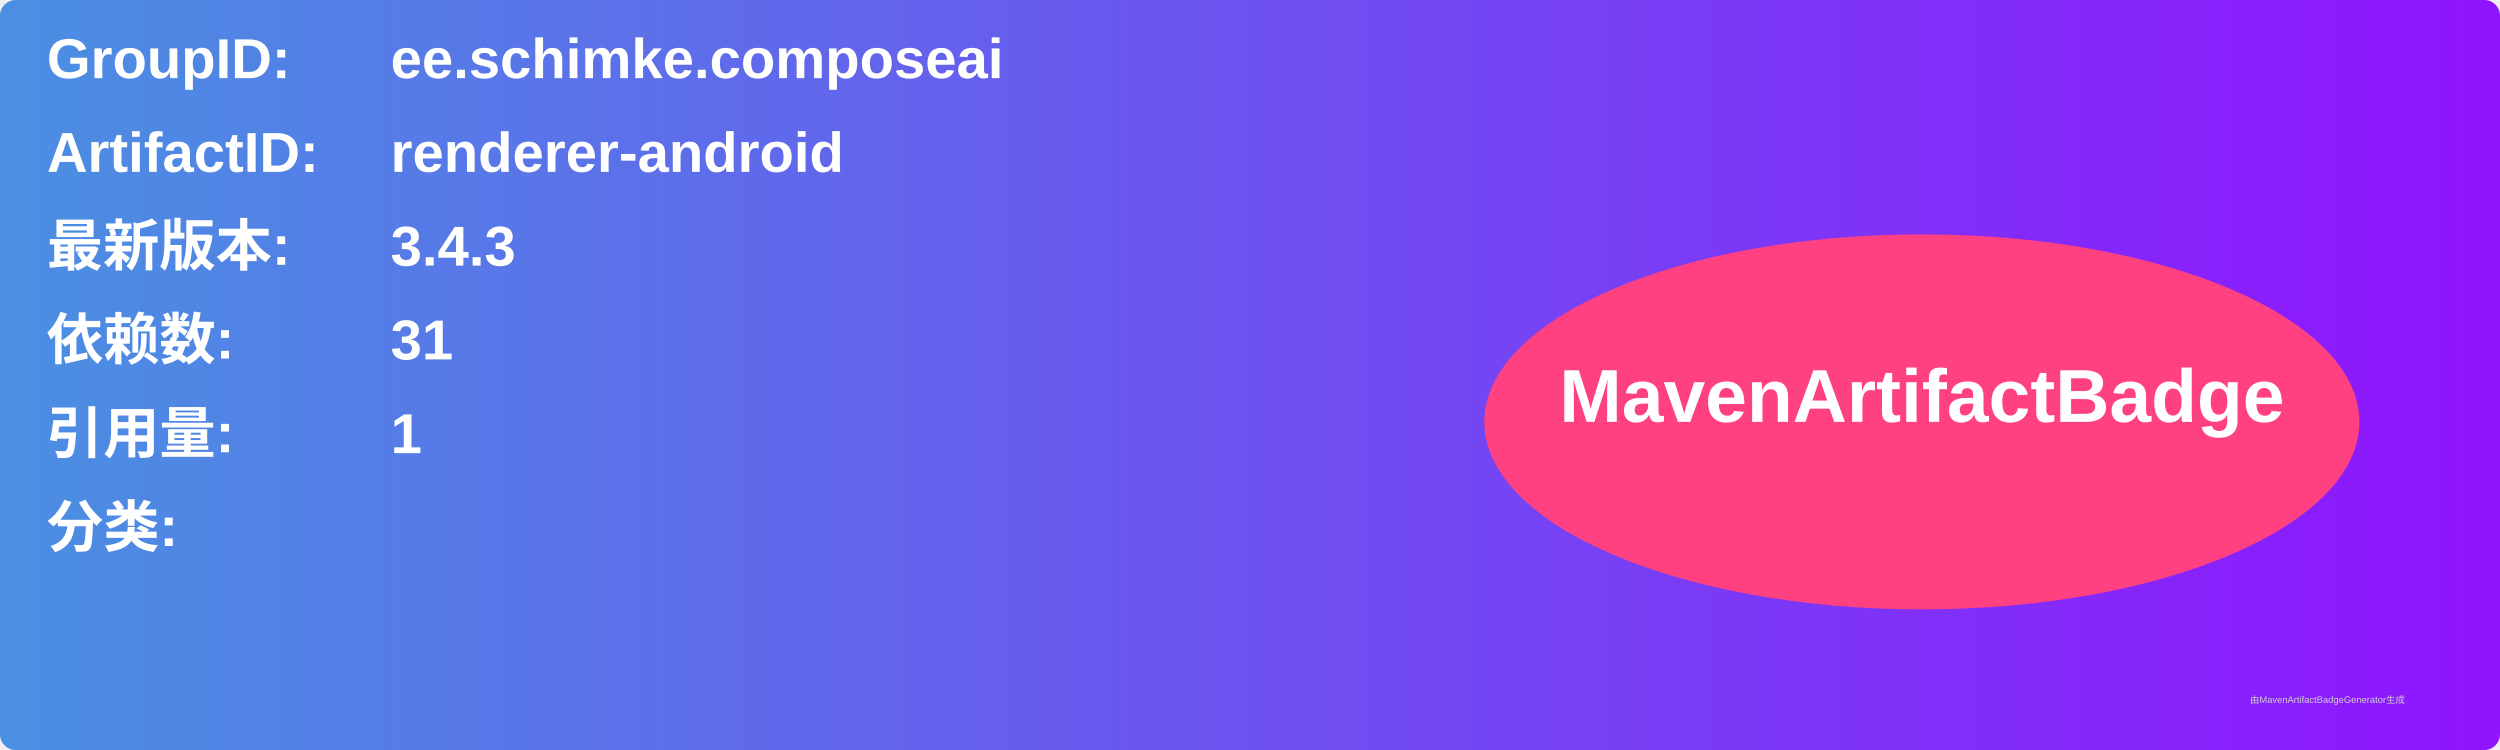
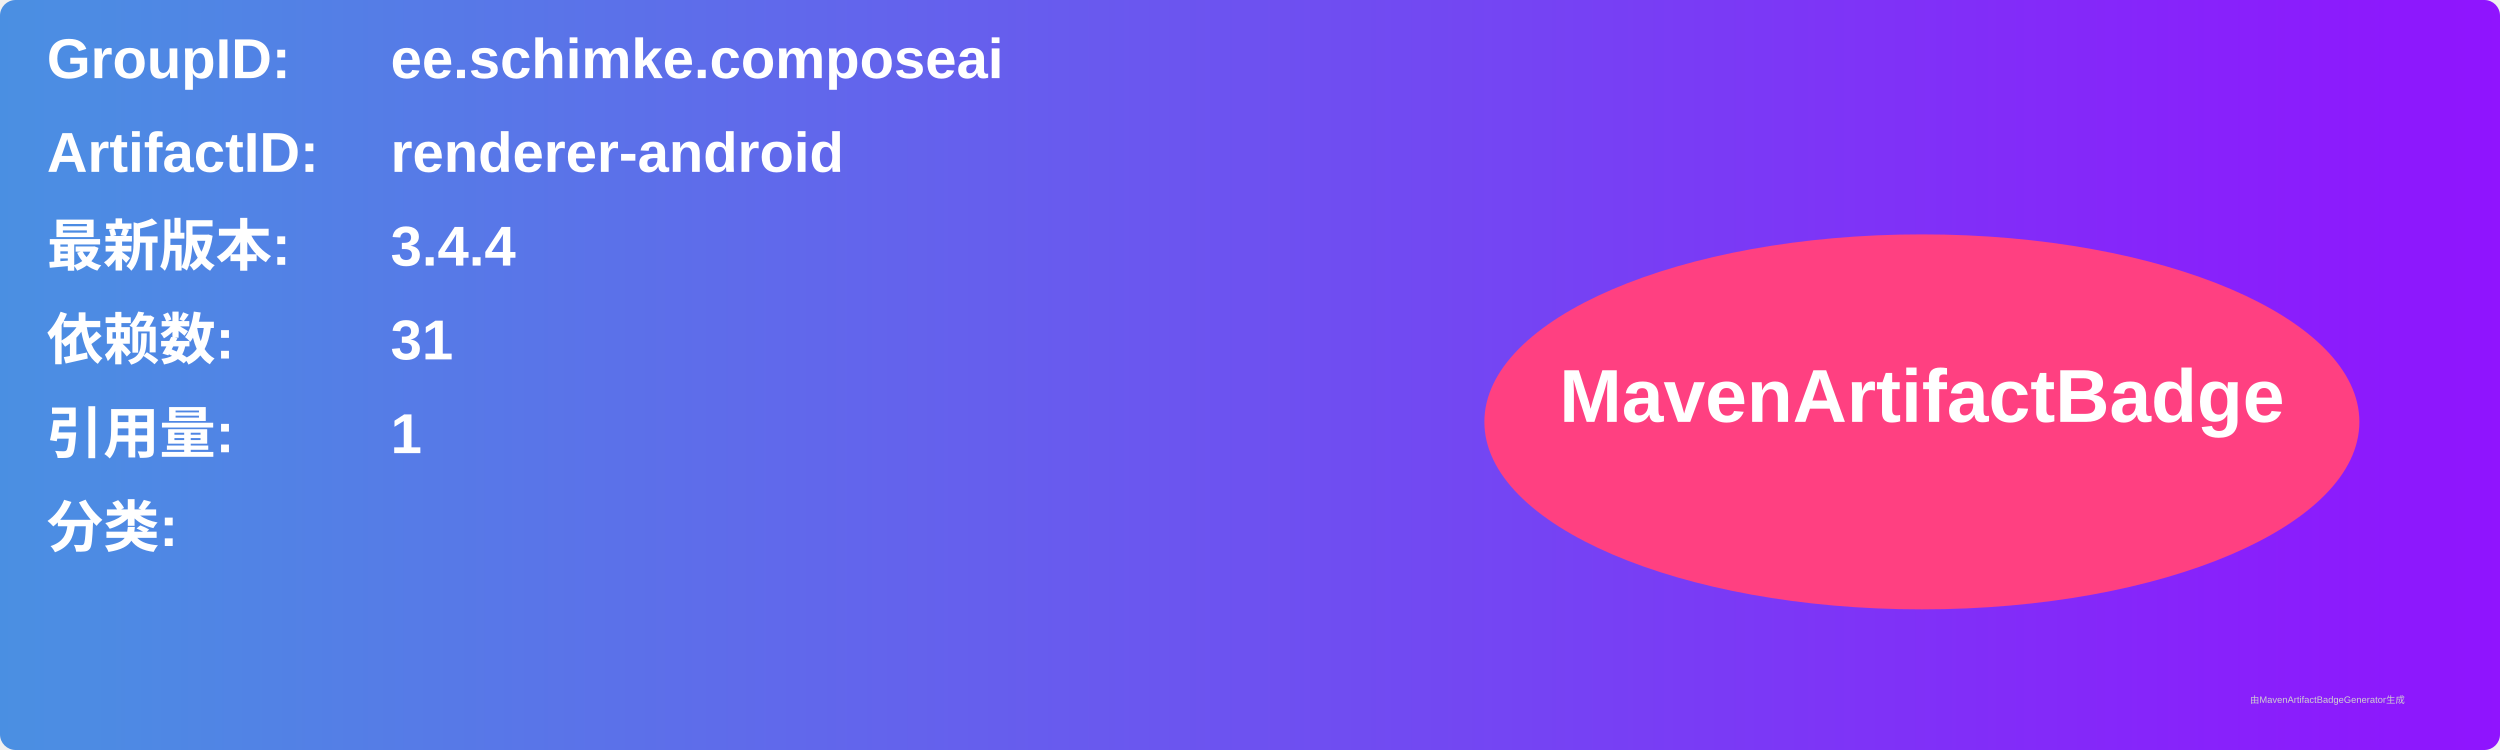
<svg xmlns="http://www.w3.org/2000/svg" width="800" height="240" viewBox="0 0 800 240">
  <linearGradient id="grad" x1="0%" y1="0%" x2="100%" y2="0%">
    <stop offset="0%" stop-color="#4a90e2" />
    <stop offset="100%" stop-color="#9013fe" />
  </linearGradient>
  <rect width="100%" height="100%" rx="5" ry="5" fill="url(#grad)" />
  <g transform="translate(15, 15)">
    <text x="0" y="10" font-family="Arial" font-size="18" fill="white" font-weight="bold" width="260">GroupID:</text>
    <text x="110" y="10" font-family="Arial" font-size="18" fill="white" font-weight="bold" width="460">ee.schimke.composeai</text>
    <text x="0" y="40" font-family="Arial" font-size="18" fill="white" font-weight="bold" width="260">ArtifactID:</text>
    <text x="110" y="40" font-family="Arial" font-size="18" fill="white" font-weight="bold" width="460">renderer-android</text>
    <text x="0" y="70" font-family="Arial" font-size="18" fill="white" font-weight="bold">最新版本:</text>
    <text x="110" y="70" font-family="Arial" font-size="18" fill="white" font-weight="bold">
-       <tspan font-weight="bold">3.4.3</tspan>
+       <tspan font-weight="bold">3.4.4</tspan>
    </text>
    <text x="0" y="100" font-family="Arial" font-size="18" fill="white" font-weight="bold">依赖数: </text>
    <text x="110" y="100" font-family="Arial" font-size="18" fill="white">
      <tspan font-weight="bold">31</tspan>
    </text>
    <text x="0" y="130" font-family="Arial" font-size="18" fill="white" font-weight="bold">引用量: </text>
    <text x="110" y="130" font-family="Arial" font-size="18" fill="white">
      <tspan font-weight="bold">1</tspan>
    </text>
    <text x="0" y="160" font-family="Arial" font-size="18" fill="white" font-weight="bold">分类:</text>
    <text x="10" y="190" font-family="Arial" font-size="10" fill="white">
      <tspan font-weight="bold" />
    </text>
    <ellipse cx="600" cy="120" rx="140" ry="60" fill="#ff4081" />
    <text x="600" y="120" text-anchor="middle" font-family="Arial" font-size="24" fill="white" font-weight="bold">MavenArtifactBadge</text>
  </g>
  <text x="720" y="225" font-family="Arial" font-size="3" fill="#d0d0d0">由MavenArtifactBadgeGenerator生成</text>
</svg>
